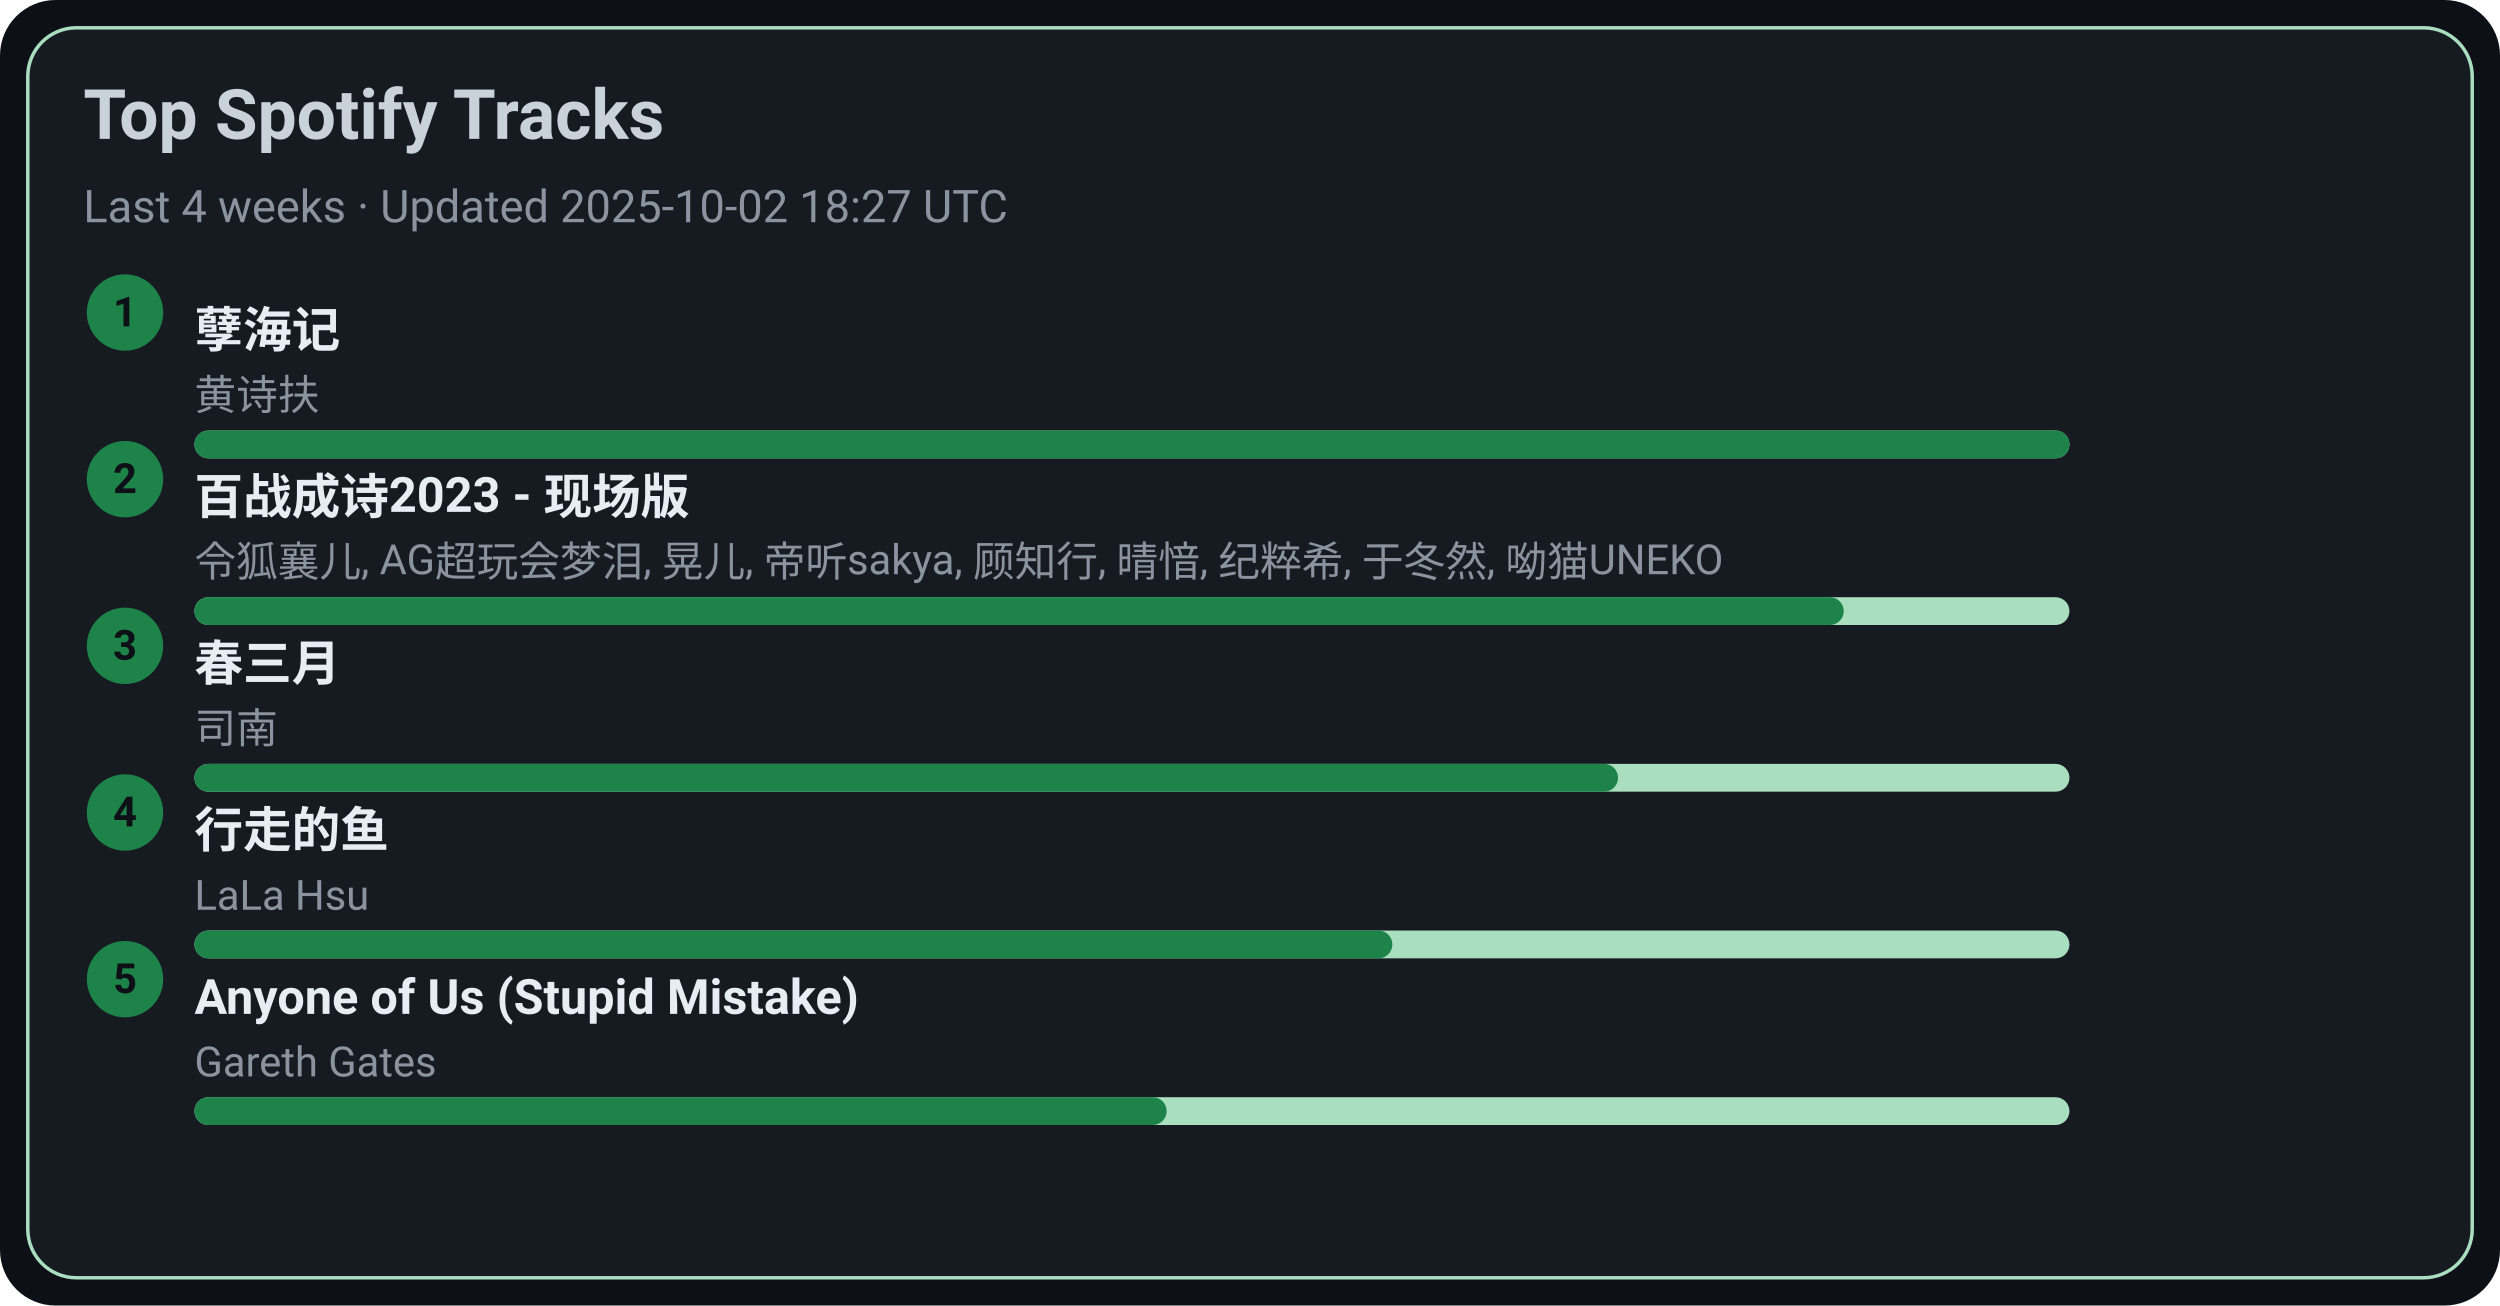
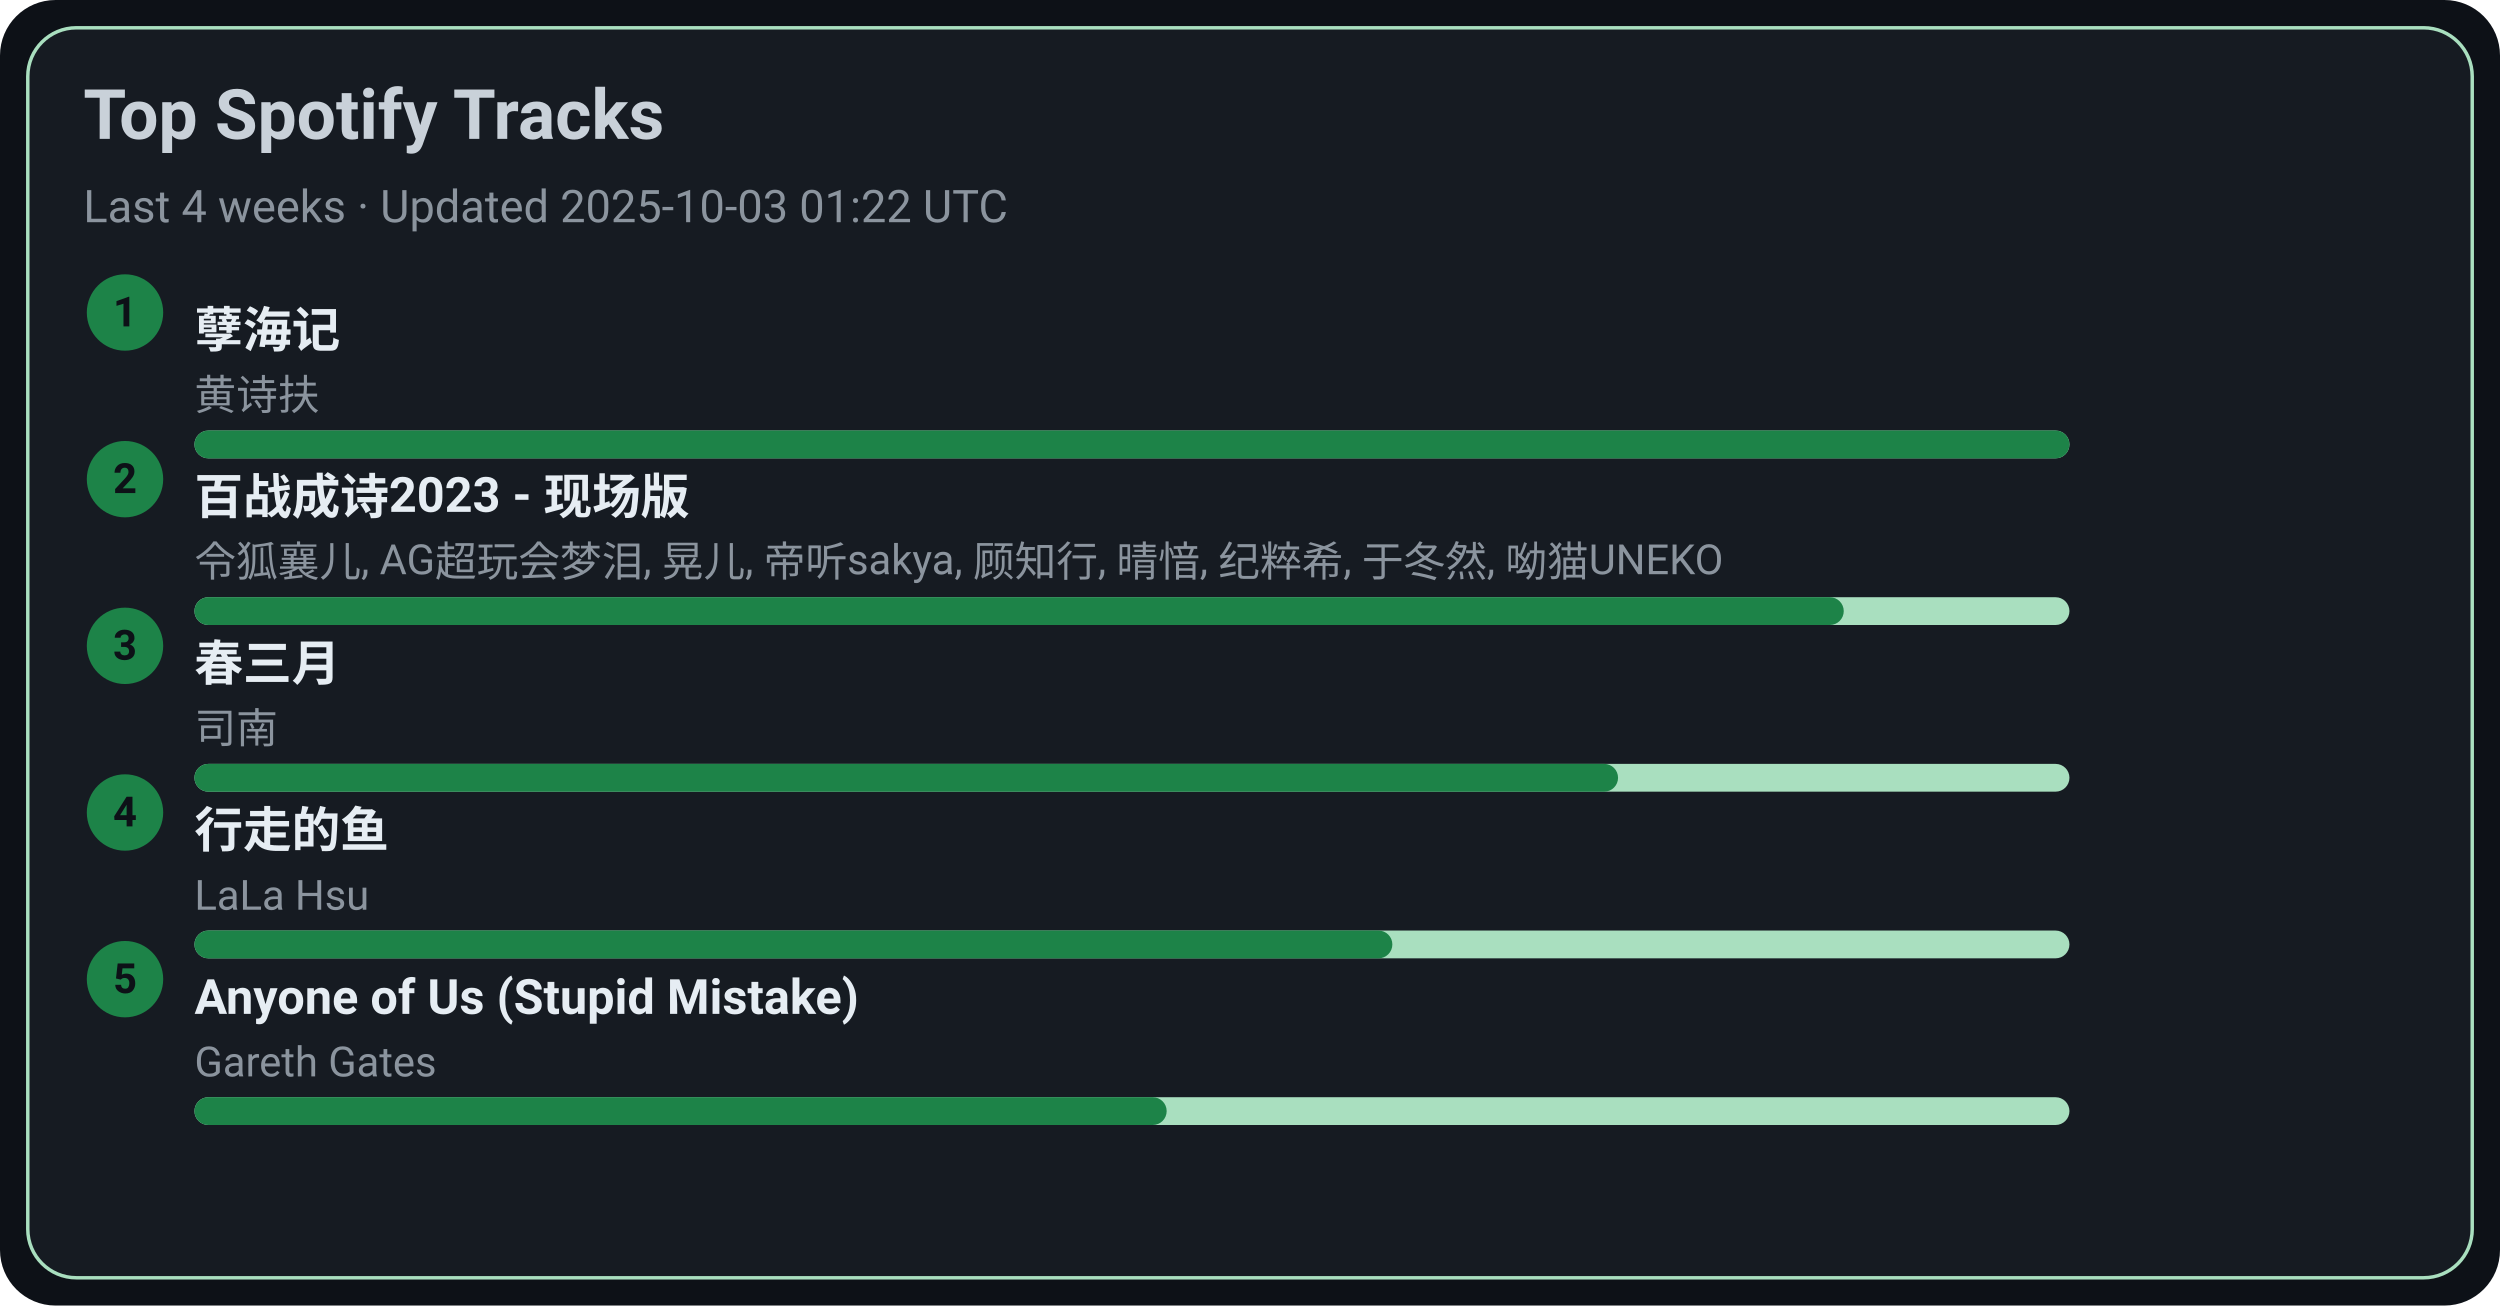
<svg xmlns="http://www.w3.org/2000/svg" width="720" height="376" viewBox="0 0 720 376">
  <style>text{font-family:-apple-system,BlinkMacSystemFont,Segoe UI,Roboto,Ubuntu,Helvetica Neue,Arial,Noto Sans,sans-serif}</style>
  <rect width="720" height="376" rx="16" fill="#0d1117" />
  <rect x="8" y="8" width="704" height="360" rx="14" fill="#161b22" stroke="#A9DFBF" />
  <text x="24" y="40" font-size="20" fill="#c9d1d9" font-weight="600">Top Spotify Tracks</text>
-   <text x="24" y="64" font-size="13" fill="#8b949e">Last 4 weeks · Updated 2025-10-02 18:27 UTC</text>
+   <text x="24" y="64" font-size="13" fill="#8b949e">Last 4 weeks · Updated 2025-10-03 01:22 UTC</text>
  <circle cx="36" cy="90" r="11" fill="#1D8348" />
  <text x="36" y="94" text-anchor="middle" font-size="12" fill="#0d1117" font-weight="700">1</text>
  <a href="https://open.spotify.com/track/3eIovUMhirNN6btJbpzNqD" target="_blank" rel="noopener noreferrer">
    <text x="56" y="100" font-size="14" fill="#e6edf3" font-weight="600">孽海记</text>
  </a>
  <text x="56" y="118" font-size="12" fill="#8b949e">黄诗扶</text>
  <rect x="56" y="124" width="540" height="8" rx="4" fill="#A9DFBF" />
  <rect x="56" y="124" width="540" height="8" rx="4" fill="#1D8348" />
  <circle cx="36" cy="138" r="11" fill="#1D8348" />
  <text x="36" y="142" text-anchor="middle" font-size="12" fill="#0d1117" font-weight="700">2</text>
  <a href="https://open.spotify.com/track/2gttnS8fWnDwziLFt2TLEi" target="_blank" rel="noopener noreferrer">
    <text x="56" y="148" font-size="14" fill="#e6edf3" font-weight="600">百战成诗2023 - 现场版</text>
  </a>
  <text x="56" y="166" font-size="12" fill="#8b949e">令狐襄儿, AG超玩会梦泪, 晃儿, 帝听sakya, 顾知行, 晴愔, 纪粹希, 于冬然, 呦猫UNEKO</text>
  <rect x="56" y="172" width="540" height="8" rx="4" fill="#A9DFBF" />
  <rect x="56" y="172" width="475" height="8" rx="4" fill="#1D8348" />
  <circle cx="36" cy="186" r="11" fill="#1D8348" />
  <text x="36" y="190" text-anchor="middle" font-size="12" fill="#0d1117" font-weight="700">3</text>
  <a href="https://open.spotify.com/track/5A9BOP4WTk2UayDlMb8w98" target="_blank" rel="noopener noreferrer">
    <text x="56" y="196" font-size="14" fill="#e6edf3" font-weight="600">春三月</text>
  </a>
  <text x="56" y="214" font-size="12" fill="#8b949e">司南</text>
  <rect x="56" y="220" width="540" height="8" rx="4" fill="#A9DFBF" />
  <rect x="56" y="220" width="410" height="8" rx="4" fill="#1D8348" />
  <circle cx="36" cy="234" r="11" fill="#1D8348" />
  <text x="36" y="238" text-anchor="middle" font-size="12" fill="#0d1117" font-weight="700">4</text>
  <a href="https://open.spotify.com/track/5tGyQ1cWTaHBfZSHWr8AZb" target="_blank" rel="noopener noreferrer">
    <text x="56" y="244" font-size="14" fill="#e6edf3" font-weight="600">行走的鱼</text>
  </a>
  <text x="56" y="262" font-size="12" fill="#8b949e">LaLa Hsu</text>
  <rect x="56" y="268" width="540" height="8" rx="4" fill="#A9DFBF" />
  <rect x="56" y="268" width="345" height="8" rx="4" fill="#1D8348" />
  <circle cx="36" cy="282" r="11" fill="#1D8348" />
  <text x="36" y="286" text-anchor="middle" font-size="12" fill="#0d1117" font-weight="700">5</text>
  <a href="https://open.spotify.com/track/7KZo8AI9F3Vnn3FXEYBL9f" target="_blank" rel="noopener noreferrer">
    <text x="56" y="292" font-size="14" fill="#e6edf3" font-weight="600">Anyone of Us (Stupid Mistake)</text>
  </a>
  <text x="56" y="310" font-size="12" fill="#8b949e">Gareth Gates</text>
  <rect x="56" y="316" width="540" height="8" rx="4" fill="#A9DFBF" />
  <rect x="56" y="316" width="280" height="8" rx="4" fill="#1D8348" />
</svg>
